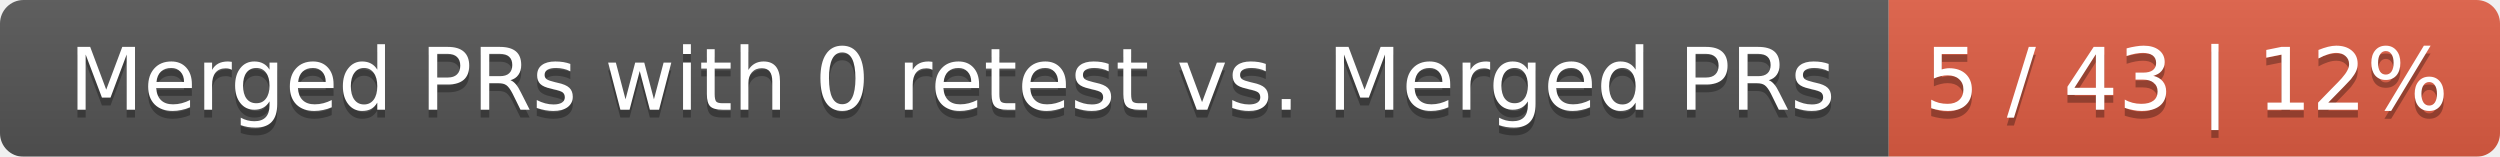
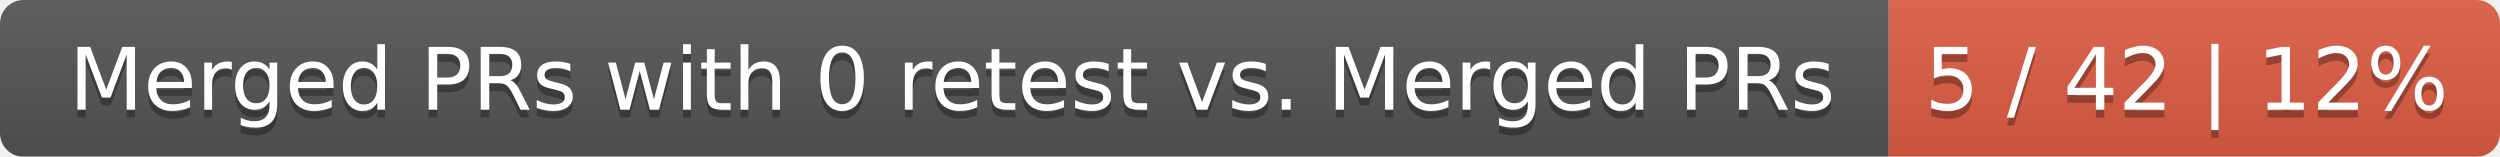
<svg xmlns="http://www.w3.org/2000/svg" width="319" height="20">
  <linearGradient id="smooth" x2="0" y2="100%">
    <stop offset="0" stop-color="#bbb" stop-opacity=".1" />
    <stop offset="1" stop-opacity=".1" />
  </linearGradient>
  <mask id="round">
    <rect width="319" height="20" rx="3" fill="#fff" />
  </mask>
  <g mask="url(#round)">
    <rect width="241" height="20" fill="#555" />
    <rect x="241" width="78" height="20" fill="#e05d44" />
    <rect width="319" height="20" fill="url(#smooth)" />
  </g>
  <g fill="#fff" text-anchor="middle" font-family="DejaVu Sans,Verdana,Geneva,sans-serif" font-size="11">
    <text x="121.5" y="15" fill="#010101" fill-opacity=".3">Merged PRs with 0 retest vs. Merged PRs</text>
    <text x="121.5" y="14">Merged PRs with 0 retest vs. Merged PRs</text>
-     <text x="279" y="15" fill="#010101" fill-opacity=".3">5 / 43 | 12%</text>
-     <text x="279" y="14">5 / 43 | 12%</text>
+     <text x="279" y="15" fill="#010101" fill-opacity=".3">5 / 42 | 12%</text>
+     <text x="279" y="14">5 / 42 | 12%</text>
  </g>
</svg>
